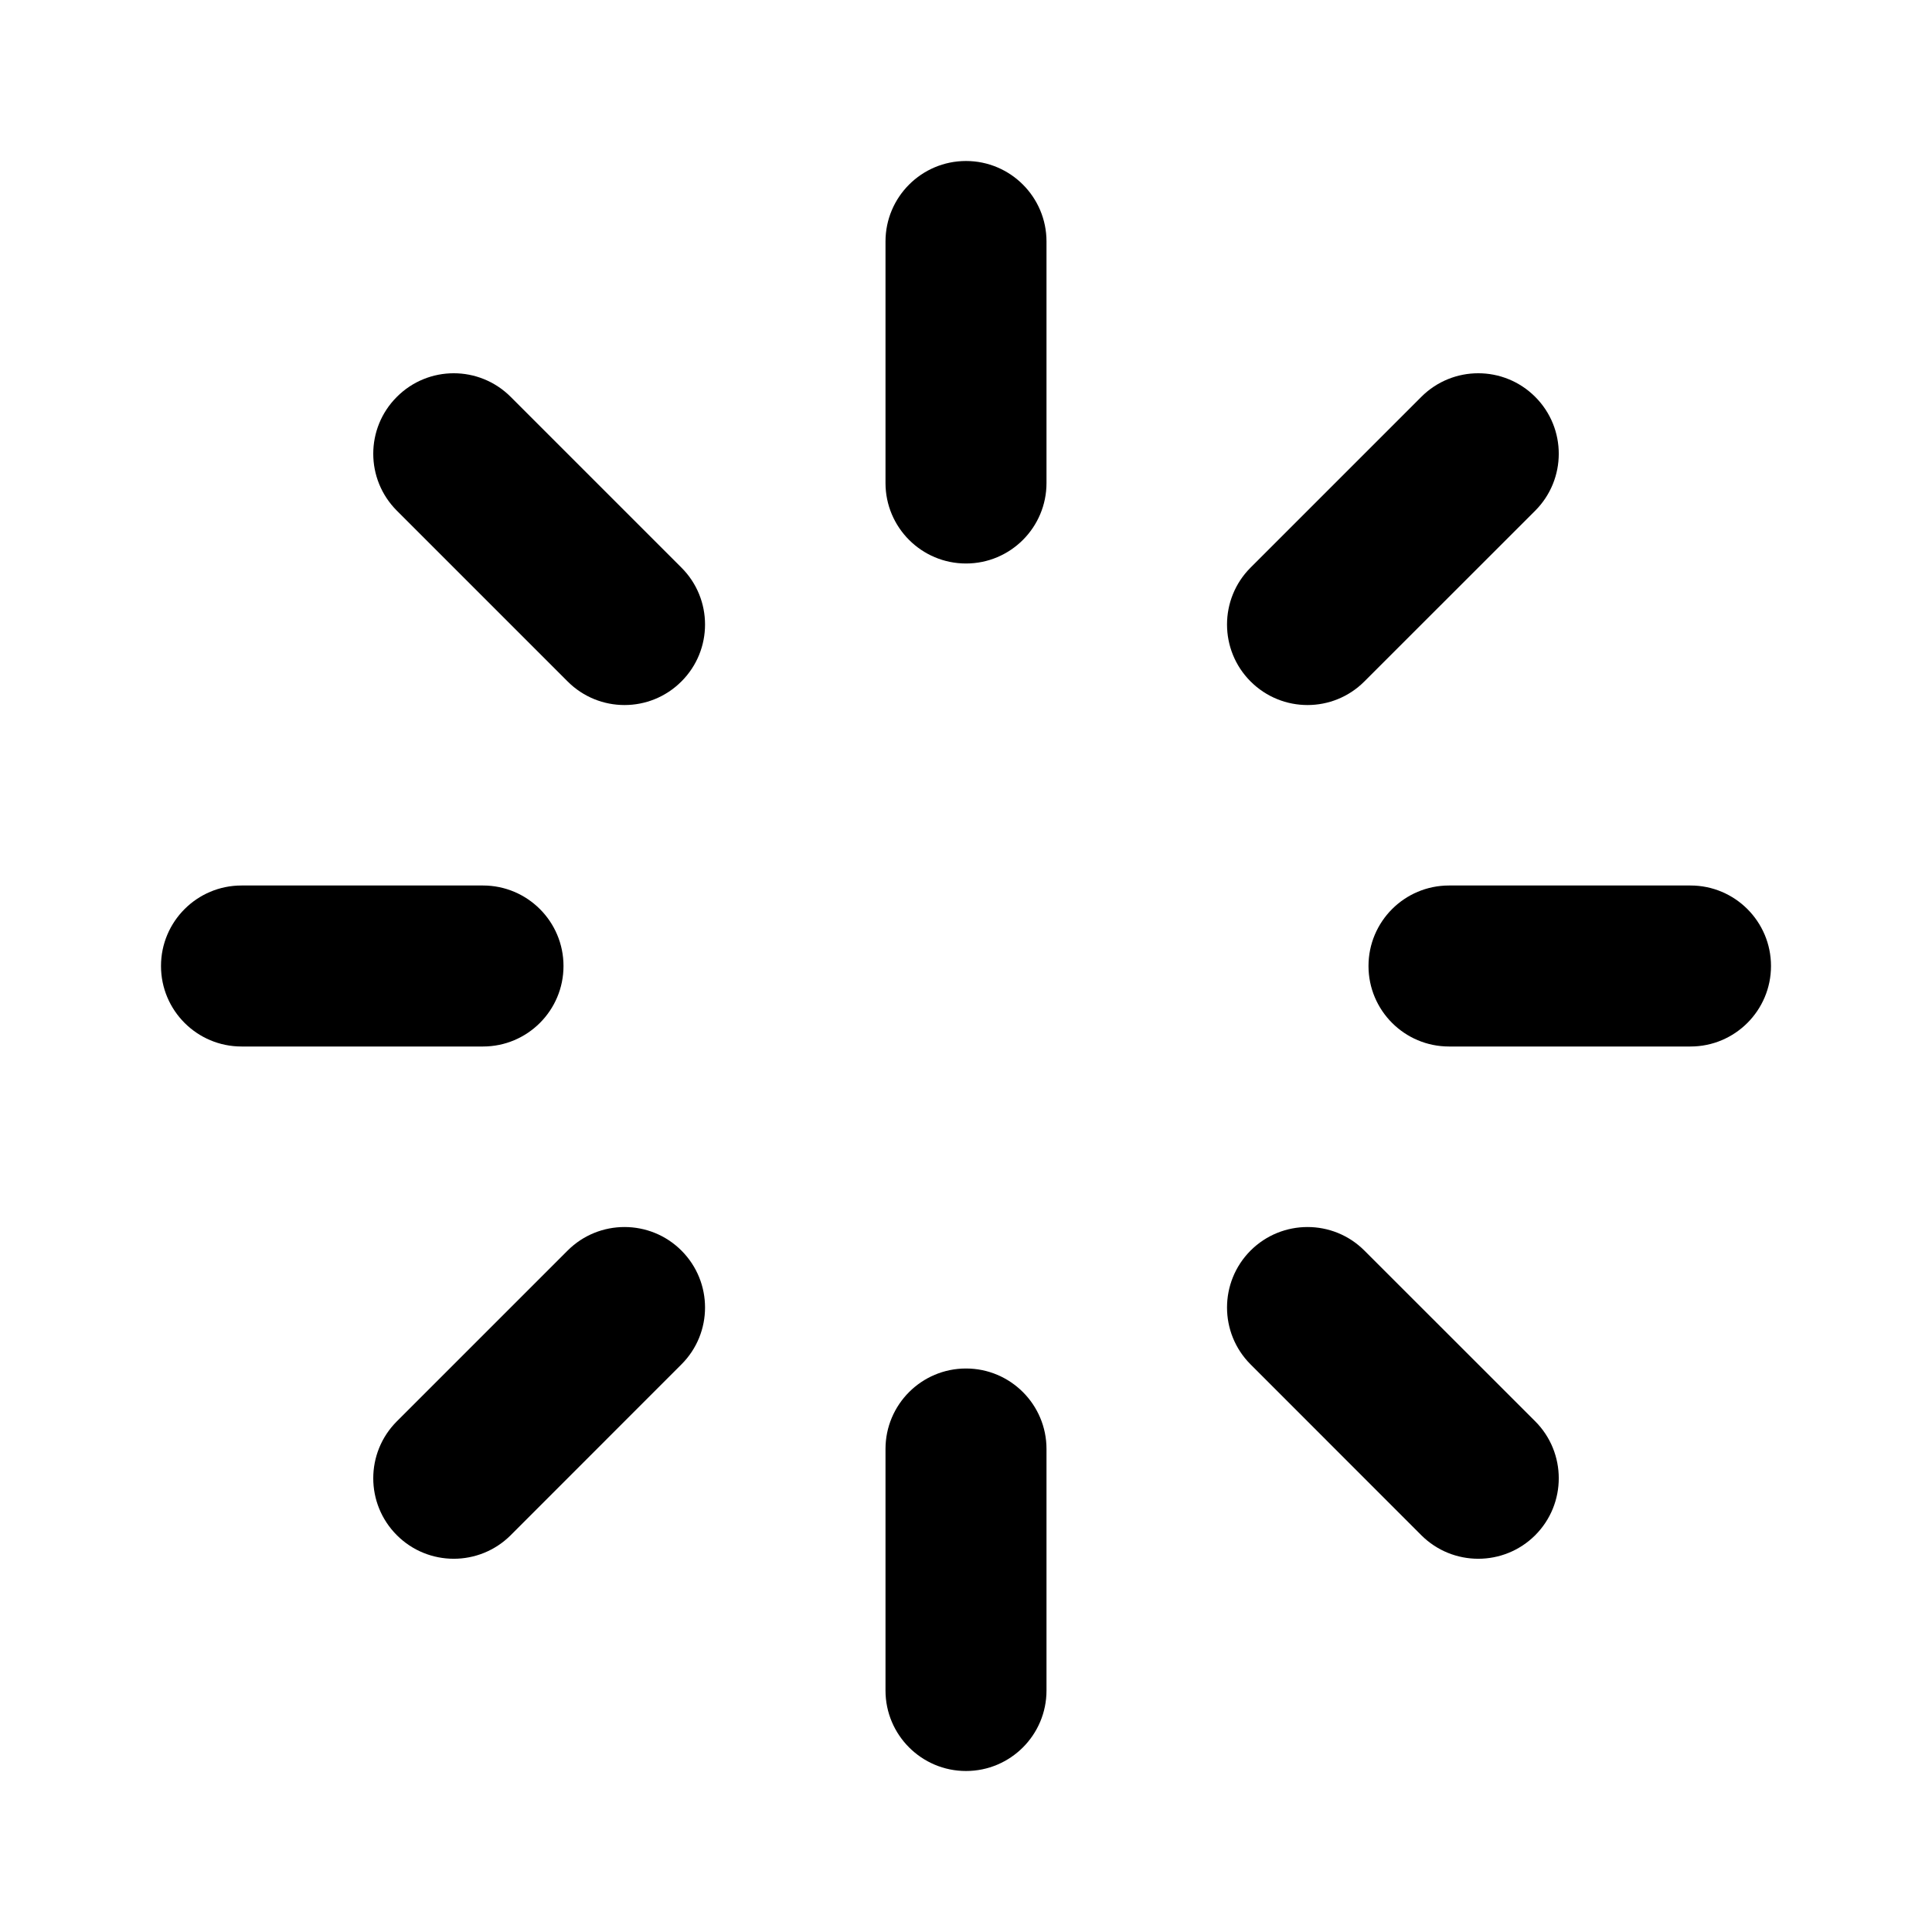
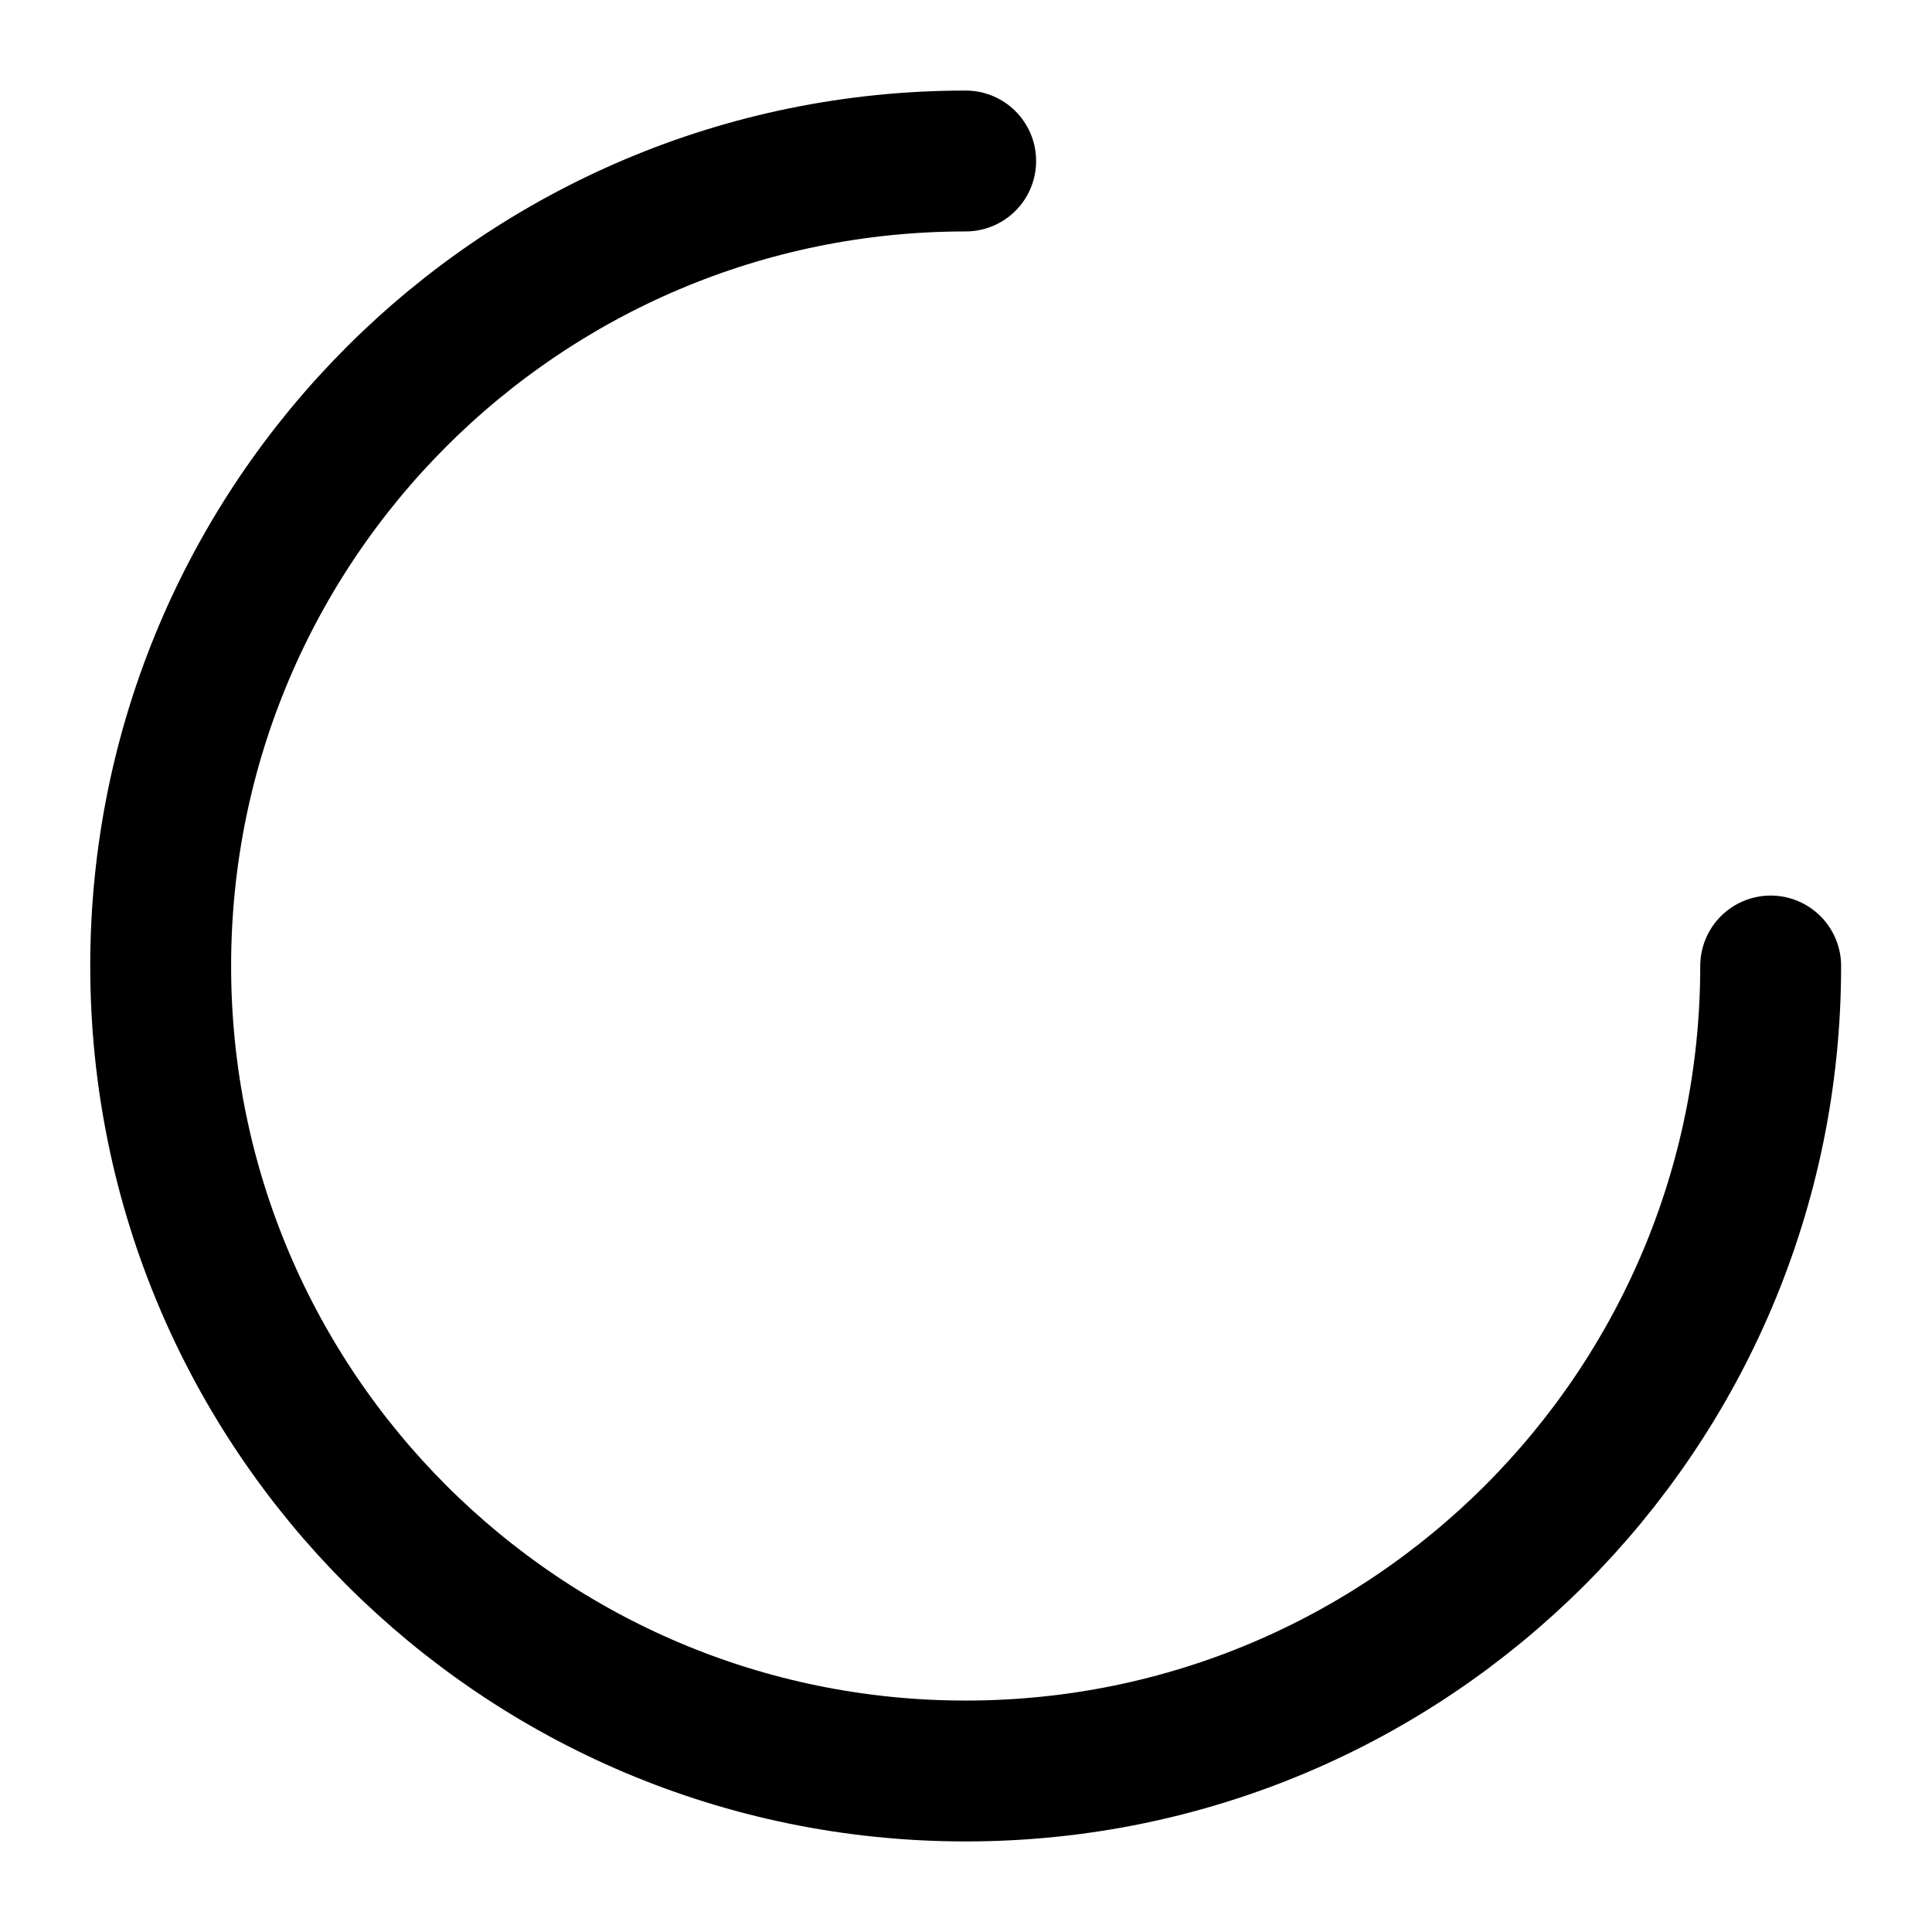
<svg xmlns="http://www.w3.org/2000/svg" viewBox="0 0 24 24" fill="none">
-   <path d="M12 2C12.552 2 13 2.448 13 3V6C13 6.552 12.552 7 12 7C11.448 7 11 6.552 11 6V3C11 2.448 11.448 2 12 2Z" fill="currentColor" fill-rule="evenodd" clip-rule="evenodd" />
-   <path d="M12 17C12.552 17 13 17.448 13 18V21C13 21.552 12.552 22 12 22C11.448 22 11 21.552 11 21V18C11 17.448 11.448 17 12 17Z" fill="currentColor" fill-rule="evenodd" clip-rule="evenodd" />
-   <path d="M17 12C17 11.448 17.448 11 18 11L21 11C21.552 11 22 11.448 22 12C22 12.552 21.552 13 21 13H18C17.448 13 17 12.552 17 12Z" fill="currentColor" fill-rule="evenodd" clip-rule="evenodd" />
-   <path d="M2 12C2 11.448 2.448 11 3 11L6 11C6.552 11 7 11.448 7 12C7 12.552 6.552 13 6 13H3C2.448 13 2 12.552 2 12Z" fill="currentColor" fill-rule="evenodd" clip-rule="evenodd" />
-   <path d="M19.071 4.93C19.461 5.32 19.461 5.953 19.071 6.344L16.949 8.465C16.559 8.856 15.926 8.856 15.535 8.465C15.145 8.075 15.145 7.441 15.535 7.051L17.656 4.93C18.047 4.539 18.68 4.539 19.071 4.93Z" fill="currentColor" fill-rule="evenodd" clip-rule="evenodd" />
-   <path d="M8.465 15.535C8.856 15.926 8.856 16.559 8.465 16.949L6.344 19.071C5.953 19.461 5.32 19.461 4.93 19.071C4.539 18.68 4.539 18.047 4.93 17.656L7.051 15.535C7.441 15.145 8.075 15.145 8.465 15.535Z" fill="currentColor" fill-rule="evenodd" clip-rule="evenodd" />
-   <path d="M15.535 15.535C15.926 15.145 16.559 15.145 16.949 15.535L19.071 17.656C19.461 18.047 19.461 18.68 19.071 19.071C18.68 19.461 18.047 19.461 17.656 19.071L15.535 16.949C15.145 16.559 15.145 15.926 15.535 15.535Z" fill="currentColor" fill-rule="evenodd" clip-rule="evenodd" />
-   <path d="M4.93 4.93C5.32 4.539 5.953 4.539 6.344 4.93L8.465 7.051C8.856 7.441 8.856 8.075 8.465 8.465C8.075 8.856 7.441 8.856 7.051 8.465L4.93 6.344C4.539 5.953 4.539 5.32 4.93 4.93Z" fill="currentColor" fill-rule="evenodd" clip-rule="evenodd" />
+   <g>
+     <path stroke="currentColor" stroke-linecap="round" stroke-width="1.75" d="M21.996 12C21.996 17.523 17.519 22 11.996 22C6.473 22 1.996 17.523 1.996 12C1.996 6.477 6.473 2 11.996 2" />
+   </g>
</svg>
